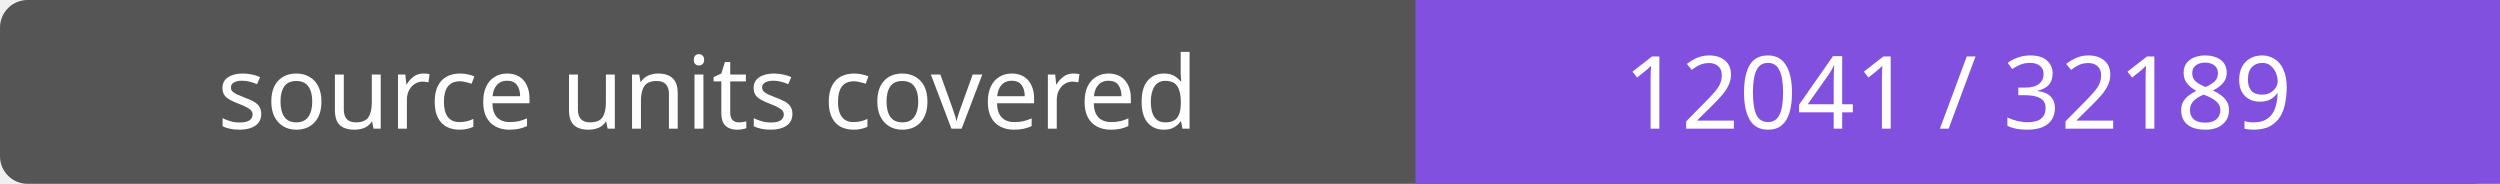
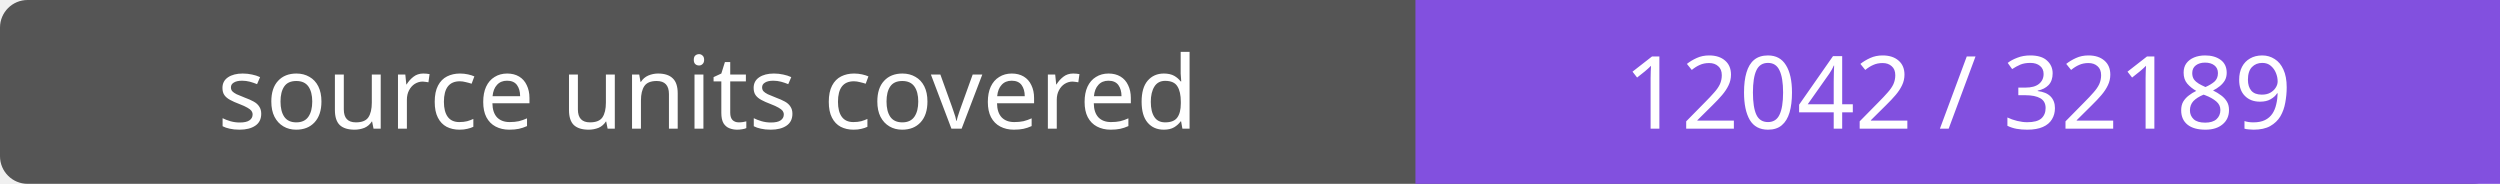
- <svg xmlns="http://www.w3.org/2000/svg" width="272" height="20" role="img" aria-label="source units covered: 12041 / 32189">
+ <svg xmlns="http://www.w3.org/2000/svg" width="272" height="20" role="img" aria-label="source units covered: 12042 / 32189">
  <rect width="272" height="20" rx="3" fill="#555" />
  <path fill="#8250df" d="M154 0h118v20H154z" />
  <g fill="#fff" text-anchor="middle" font-family="Verdana,sans-serif" font-size="11">
    <text x="77.0" y="14">source units covered</text>
-     <text x="213.0" y="14">12041 / 32189</text>
+     <text x="213.0" y="14">12042 / 32189</text>
  </g>
</svg>
